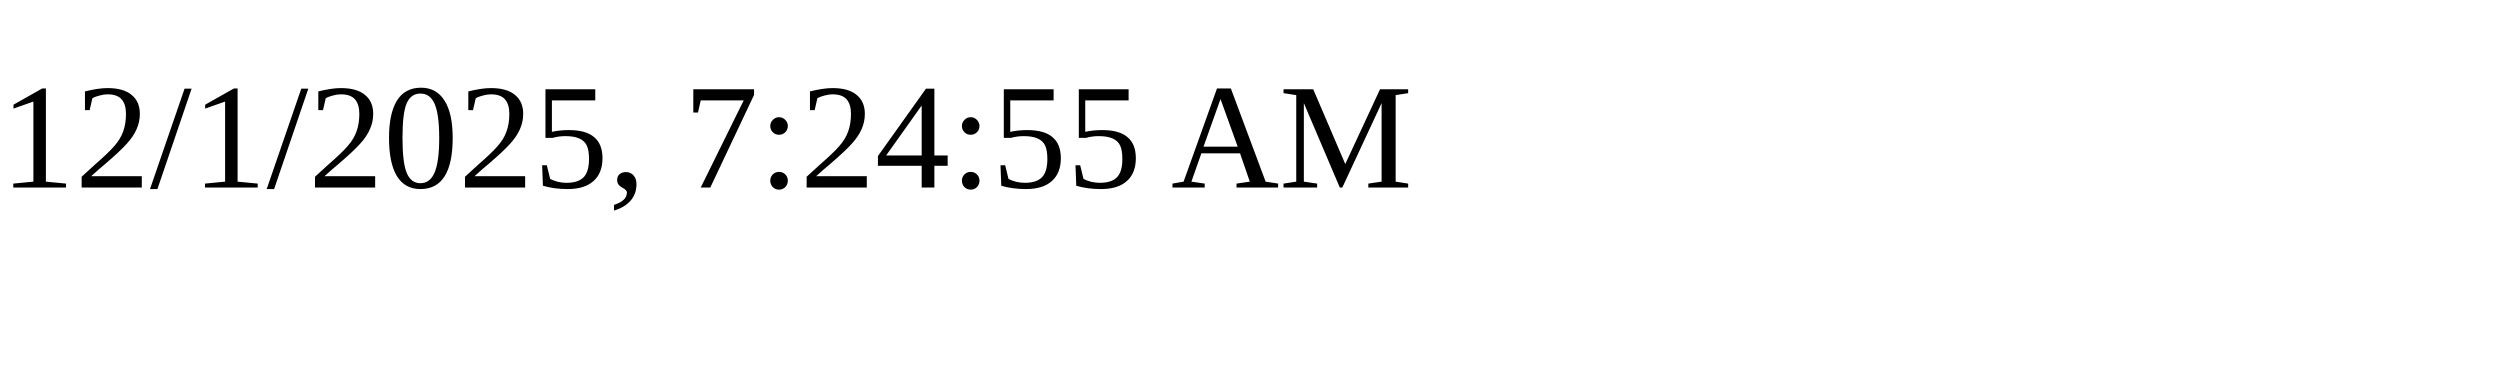
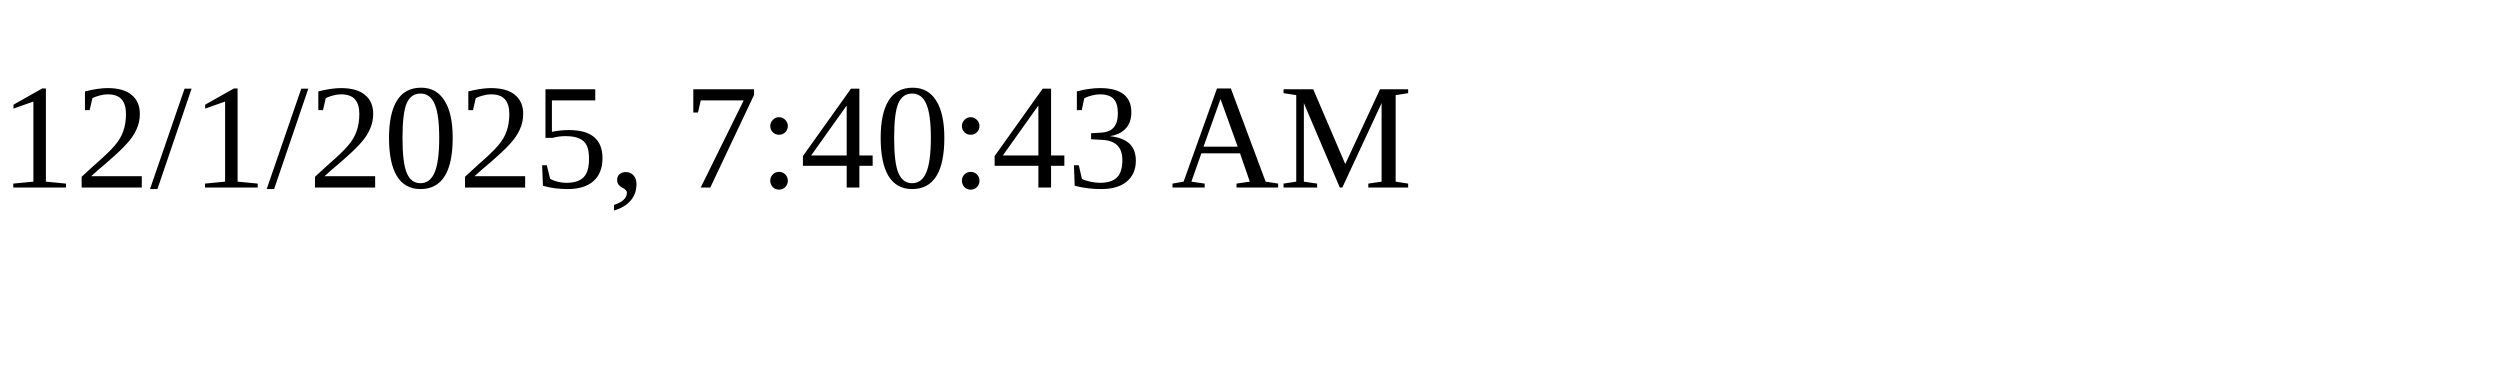
<svg xmlns="http://www.w3.org/2000/svg" height="30" width="200">
-   <text x="0" y="15">12/1/2025, 7:24:55 AM</text>
+   <text x="0" y="15">12/1/2025, 7:40:43 AM</text>
</svg>
